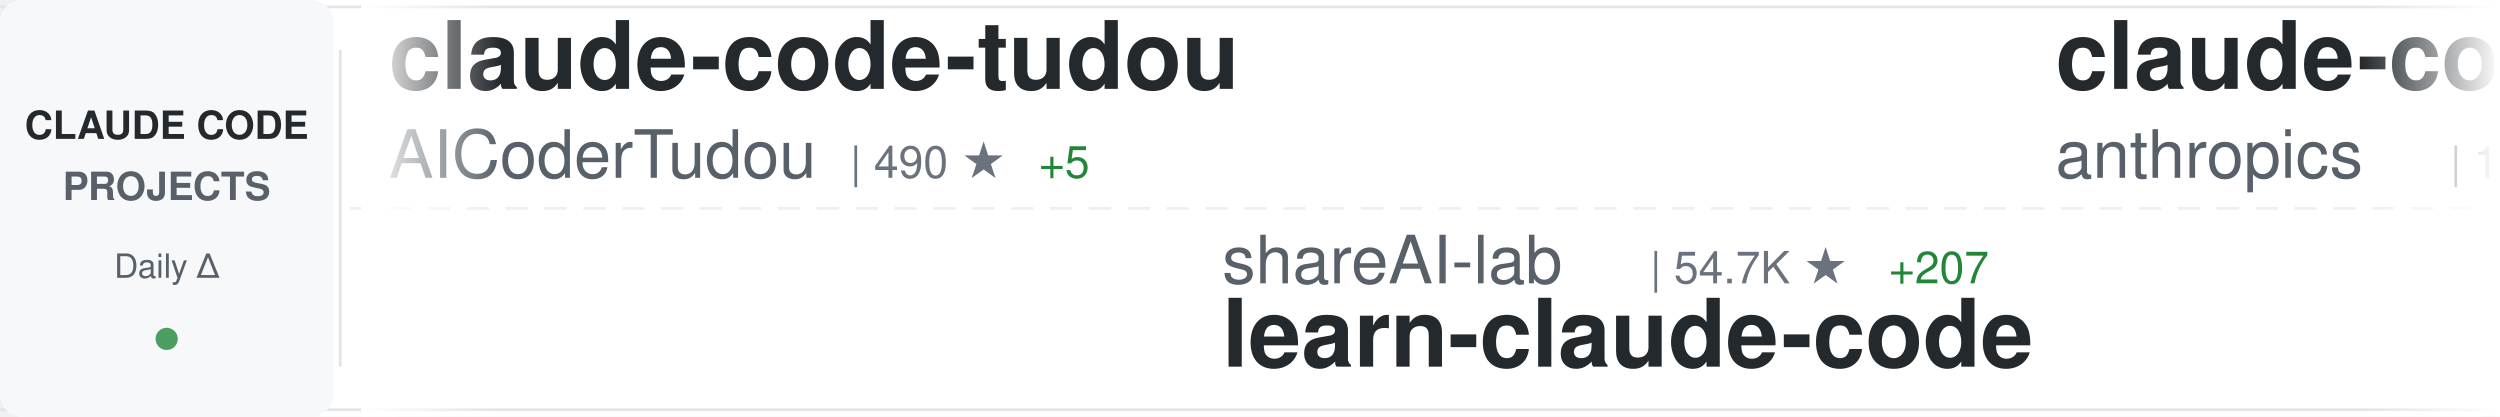
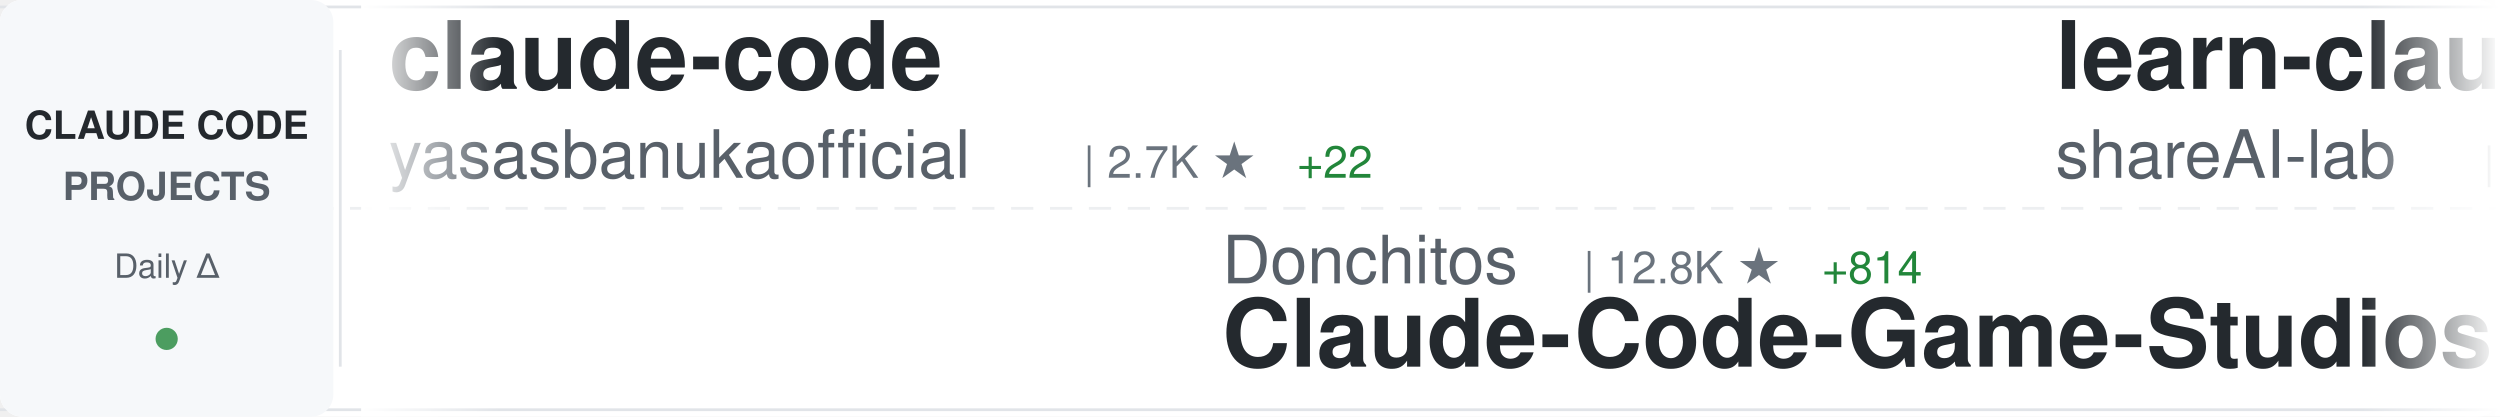
<svg xmlns="http://www.w3.org/2000/svg" width="900" height="150">
  <defs>
    <linearGradient id="awesomeLeftFade" x1="0%" y1="0%" x2="100%" y2="0%">
      <stop offset="0%" style="stop-color:#ffffff;stop-opacity:1" />
      <stop offset="100%" style="stop-color:#ffffff;stop-opacity:0" />
    </linearGradient>
    <linearGradient id="awesomeRightFade" x1="0%" y1="0%" x2="100%" y2="0%">
      <stop offset="0%" style="stop-color:#ffffff;stop-opacity:0" />
      <stop offset="100%" style="stop-color:#ffffff;stop-opacity:1" />
    </linearGradient>
  </defs>
  <rect width="900" height="150" fill="#ffffff" rx="8" />
  <rect x="0" y="2" width="900" height="1" fill="#e1e4e8" />
  <rect x="0" y="147" width="900" height="1" fill="#e1e4e8" />
  <line x1="0" y1="75" x2="900" y2="75" stroke="#e1e4e8" stroke-width="1" stroke-dasharray="8 6" opacity="0.6" />
  <rect x="0" y="0" width="120" height="150" fill="#f6f8fa" rx="8" />
  <text x="60" y="50" font-family="-apple-system, BlinkMacSystemFont, 'Segoe UI', Helvetica, Arial, sans-serif" font-size="14" font-weight="600" fill="#24292e" text-anchor="middle">CLAUDE CODE</text>
  <text x="60" y="72" font-family="-apple-system, BlinkMacSystemFont, 'Segoe UI', Helvetica, Arial, sans-serif" font-size="14" font-weight="600" fill="#586069" text-anchor="middle">PROJECTS</text>
  <text x="60" y="100" font-family="-apple-system, BlinkMacSystemFont, 'Segoe UI', Helvetica, Arial, sans-serif" font-size="12" font-weight="500" fill="#586069" text-anchor="middle">Daily Δ</text>
  <circle cx="60" cy="122" r="4" fill="#22863a" opacity="0.8" />
  <rect x="122" y="18" width="1" height="114" fill="#e1e4e8" />
  <clipPath id="awesomeTickerClip">
    <rect x="130" y="0" width="770" height="150" />
  </clipPath>
  <g clip-path="url(#awesomeTickerClip)">
    <g id="awesomeTickerItems">
      <animateTransform attributeName="transform" attributeType="XML" type="translate" from="0 0" to="-3000 0" dur="54s" repeatCount="indefinite" />
      <g transform="translate(0, 0)">
-         <text x="140" y="32" font-family="-apple-system, BlinkMacSystemFont, 'Segoe UI', Helvetica, Arial, sans-serif" font-size="34" font-weight="600" fill="#24292e">claude-code-tudou</text>
-         <text x="140" y="64" font-family="-apple-system, BlinkMacSystemFont, 'Segoe UI', Helvetica, Arial, sans-serif" font-size="24" font-weight="400" fill="#586069">AICoderTudou</text>
-         <text x="306" y="64" font-family="-apple-system, BlinkMacSystemFont, 'Segoe UI', Helvetica, Arial, sans-serif" font-size="16" font-weight="500" fill="#6a737d">| 490 ★</text>
-         <text x="374" y="64" font-family="-apple-system, BlinkMacSystemFont, 'Segoe UI', Helvetica, Arial, sans-serif" font-size="16" font-weight="500" fill="#22863a"> +5</text>
+         <text x="140" y="32" font-family="-apple-system, BlinkMacSystemFont, 'Segoe UI', Helvetica, Arial, sans-serif" font-size="34" font-weight="600" fill="#24292e">claude-code</text>
+         <text x="140" y="64" font-family="-apple-system, BlinkMacSystemFont, 'Segoe UI', Helvetica, Arial, sans-serif" font-size="24" font-weight="400" fill="#586069">yasasbanukaofficial</text>
+         <text x="390" y="64" font-family="-apple-system, BlinkMacSystemFont, 'Segoe UI', Helvetica, Arial, sans-serif" font-size="16" font-weight="500" fill="#6a737d">| 2.7K ★</text>
+         <text x="467" y="64" font-family="-apple-system, BlinkMacSystemFont, 'Segoe UI', Helvetica, Arial, sans-serif" font-size="16" font-weight="500" fill="#22863a"> +22</text>
      </g>
      <g transform="translate(300, 0)">
-         <text x="140" y="102" font-family="-apple-system, BlinkMacSystemFont, 'Segoe UI', Helvetica, Arial, sans-serif" font-size="24" font-weight="400" fill="#586069">shareAI-lab</text>
-         <text x="294" y="102" font-family="-apple-system, BlinkMacSystemFont, 'Segoe UI', Helvetica, Arial, sans-serif" font-size="16" font-weight="500" fill="#6a737d">| 54.7K ★</text>
-         <text x="380" y="102" font-family="-apple-system, BlinkMacSystemFont, 'Segoe UI', Helvetica, Arial, sans-serif" font-size="16" font-weight="500" fill="#22863a"> +207</text>
-         <text x="140" y="132" font-family="-apple-system, BlinkMacSystemFont, 'Segoe UI', Helvetica, Arial, sans-serif" font-size="34" font-weight="600" fill="#24292e">learn-claude-code</text>
+         <text x="140" y="102" font-family="-apple-system, BlinkMacSystemFont, 'Segoe UI', Helvetica, Arial, sans-serif" font-size="24" font-weight="400" fill="#586069">Donchitos</text>
+         <text x="270" y="102" font-family="-apple-system, BlinkMacSystemFont, 'Segoe UI', Helvetica, Arial, sans-serif" font-size="16" font-weight="500" fill="#6a737d">| 12.8K ★</text>
+         <text x="356" y="102" font-family="-apple-system, BlinkMacSystemFont, 'Segoe UI', Helvetica, Arial, sans-serif" font-size="16" font-weight="500" fill="#22863a"> +814</text>
+         <text x="140" y="132" font-family="-apple-system, BlinkMacSystemFont, 'Segoe UI', Helvetica, Arial, sans-serif" font-size="34" font-weight="600" fill="#24292e">Claude-Code-Game-Studios</text>
      </g>
      <g transform="translate(600, 0)">
-         <text x="140" y="32" font-family="-apple-system, BlinkMacSystemFont, 'Segoe UI', Helvetica, Arial, sans-serif" font-size="34" font-weight="600" fill="#24292e">claude-code</text>
-         <text x="140" y="64" font-family="-apple-system, BlinkMacSystemFont, 'Segoe UI', Helvetica, Arial, sans-serif" font-size="24" font-weight="400" fill="#586069">anthropics</text>
-         <text x="282" y="64" font-family="-apple-system, BlinkMacSystemFont, 'Segoe UI', Helvetica, Arial, sans-serif" font-size="16" font-weight="500" fill="#6a737d">| 115.6K ★</text>
-         <text x="377" y="64" font-family="-apple-system, BlinkMacSystemFont, 'Segoe UI', Helvetica, Arial, sans-serif" font-size="16" font-weight="500" fill="#22863a"> +307</text>
+         <text x="140" y="32" font-family="-apple-system, BlinkMacSystemFont, 'Segoe UI', Helvetica, Arial, sans-serif" font-size="34" font-weight="600" fill="#24292e">learn-claude-code</text>
+         <text x="140" y="64" font-family="-apple-system, BlinkMacSystemFont, 'Segoe UI', Helvetica, Arial, sans-serif" font-size="24" font-weight="400" fill="#586069">shareAI-lab</text>
+         <text x="294" y="64" font-family="-apple-system, BlinkMacSystemFont, 'Segoe UI', Helvetica, Arial, sans-serif" font-size="16" font-weight="500" fill="#6a737d">| 54.7K ★</text>
+         <text x="380" y="64" font-family="-apple-system, BlinkMacSystemFont, 'Segoe UI', Helvetica, Arial, sans-serif" font-size="16" font-weight="500" fill="#22863a"> +205</text>
      </g>
      <g transform="translate(900, 0)">
-         <text x="140" y="102" font-family="-apple-system, BlinkMacSystemFont, 'Segoe UI', Helvetica, Arial, sans-serif" font-size="24" font-weight="400" fill="#586069">eyaltoledano</text>
-         <text x="306" y="102" font-family="-apple-system, BlinkMacSystemFont, 'Segoe UI', Helvetica, Arial, sans-serif" font-size="16" font-weight="500" fill="#6a737d">| 26.6K ★</text>
-         <text x="392" y="102" font-family="-apple-system, BlinkMacSystemFont, 'Segoe UI', Helvetica, Arial, sans-serif" font-size="16" font-weight="500" fill="#22863a"> +9</text>
-         <text x="140" y="132" font-family="-apple-system, BlinkMacSystemFont, 'Segoe UI', Helvetica, Arial, sans-serif" font-size="34" font-weight="600" fill="#24292e">claude-task-master</text>
+         <text x="140" y="102" font-family="-apple-system, BlinkMacSystemFont, 'Segoe UI', Helvetica, Arial, sans-serif" font-size="24" font-weight="400" fill="#586069">ChrisWiles</text>
+         <text x="282" y="102" font-family="-apple-system, BlinkMacSystemFont, 'Segoe UI', Helvetica, Arial, sans-serif" font-size="16" font-weight="500" fill="#6a737d">| 5.8K ★</text>
+         <text x="359" y="102" font-family="-apple-system, BlinkMacSystemFont, 'Segoe UI', Helvetica, Arial, sans-serif" font-size="16" font-weight="500" fill="#22863a"> +2</text>
+         <text x="140" y="132" font-family="-apple-system, BlinkMacSystemFont, 'Segoe UI', Helvetica, Arial, sans-serif" font-size="34" font-weight="600" fill="#24292e">claude-code-showcase</text>
      </g>
      <g transform="translate(1200, 0)">
-         <text x="140" y="32" font-family="-apple-system, BlinkMacSystemFont, 'Segoe UI', Helvetica, Arial, sans-serif" font-size="34" font-weight="600" fill="#24292e">awesome-claude-code-suba...</text>
-         <text x="140" y="64" font-family="-apple-system, BlinkMacSystemFont, 'Segoe UI', Helvetica, Arial, sans-serif" font-size="24" font-weight="400" fill="#586069">VoltAgent</text>
-         <text x="270" y="64" font-family="-apple-system, BlinkMacSystemFont, 'Segoe UI', Helvetica, Arial, sans-serif" font-size="16" font-weight="500" fill="#6a737d">| 17.7K ★</text>
-         <text x="356" y="64" font-family="-apple-system, BlinkMacSystemFont, 'Segoe UI', Helvetica, Arial, sans-serif" font-size="16" font-weight="500" fill="#22863a"> +63</text>
+         <text x="140" y="32" font-family="-apple-system, BlinkMacSystemFont, 'Segoe UI', Helvetica, Arial, sans-serif" font-size="34" font-weight="600" fill="#24292e">Claude-Code-Source-Study</text>
+         <text x="140" y="64" font-family="-apple-system, BlinkMacSystemFont, 'Segoe UI', Helvetica, Arial, sans-serif" font-size="24" font-weight="400" fill="#586069">luyao618</text>
+         <text x="258" y="64" font-family="-apple-system, BlinkMacSystemFont, 'Segoe UI', Helvetica, Arial, sans-serif" font-size="16" font-weight="500" fill="#6a737d">| 1.2K ★</text>
+         <text x="335" y="64" font-family="-apple-system, BlinkMacSystemFont, 'Segoe UI', Helvetica, Arial, sans-serif" font-size="16" font-weight="500" fill="#22863a"> +10</text>
      </g>
      <g transform="translate(1500, 0)">
-         <text x="140" y="102" font-family="-apple-system, BlinkMacSystemFont, 'Segoe UI', Helvetica, Arial, sans-serif" font-size="24" font-weight="400" fill="#586069">guanshan</text>
-         <text x="258" y="102" font-family="-apple-system, BlinkMacSystemFont, 'Segoe UI', Helvetica, Arial, sans-serif" font-size="16" font-weight="500" fill="#6a737d">| 55 ★</text>
-         <text x="140" y="132" font-family="-apple-system, BlinkMacSystemFont, 'Segoe UI', Helvetica, Arial, sans-serif" font-size="34" font-weight="600" fill="#24292e">ClaudeCode</text>
+         <text x="140" y="102" font-family="-apple-system, BlinkMacSystemFont, 'Segoe UI', Helvetica, Arial, sans-serif" font-size="24" font-weight="400" fill="#586069">Piebald-AI</text>
+         <text x="282" y="102" font-family="-apple-system, BlinkMacSystemFont, 'Segoe UI', Helvetica, Arial, sans-serif" font-size="16" font-weight="500" fill="#6a737d">| 9.1K ★</text>
+         <text x="359" y="102" font-family="-apple-system, BlinkMacSystemFont, 'Segoe UI', Helvetica, Arial, sans-serif" font-size="16" font-weight="500" fill="#22863a"> +28</text>
+         <text x="140" y="132" font-family="-apple-system, BlinkMacSystemFont, 'Segoe UI', Helvetica, Arial, sans-serif" font-size="34" font-weight="600" fill="#24292e">claude-code-system-promp...</text>
      </g>
      <g transform="translate(1800, 0)">
-         <text x="140" y="32" font-family="-apple-system, BlinkMacSystemFont, 'Segoe UI', Helvetica, Arial, sans-serif" font-size="34" font-weight="600" fill="#24292e">how-claude-code-works</text>
-         <text x="140" y="64" font-family="-apple-system, BlinkMacSystemFont, 'Segoe UI', Helvetica, Arial, sans-serif" font-size="24" font-weight="400" fill="#586069">Windy3f3f3f3f</text>
-         <text x="318" y="64" font-family="-apple-system, BlinkMacSystemFont, 'Segoe UI', Helvetica, Arial, sans-serif" font-size="16" font-weight="500" fill="#6a737d">| 1.9K ★</text>
-         <text x="395" y="64" font-family="-apple-system, BlinkMacSystemFont, 'Segoe UI', Helvetica, Arial, sans-serif" font-size="16" font-weight="500" fill="#22863a"> +9</text>
+         <text x="140" y="32" font-family="-apple-system, BlinkMacSystemFont, 'Segoe UI', Helvetica, Arial, sans-serif" font-size="34" font-weight="600" fill="#24292e">Claude-code</text>
+         <text x="140" y="64" font-family="-apple-system, BlinkMacSystemFont, 'Segoe UI', Helvetica, Arial, sans-serif" font-size="24" font-weight="400" fill="#586069">fazxes</text>
+         <text x="234" y="64" font-family="-apple-system, BlinkMacSystemFont, 'Segoe UI', Helvetica, Arial, sans-serif" font-size="16" font-weight="500" fill="#6a737d">| 207 ★</text>
      </g>
      <g transform="translate(2100, 0)">
-         <text x="140" y="102" font-family="-apple-system, BlinkMacSystemFont, 'Segoe UI', Helvetica, Arial, sans-serif" font-size="24" font-weight="400" fill="#586069">router-for-me</text>
-         <text x="318" y="102" font-family="-apple-system, BlinkMacSystemFont, 'Segoe UI', Helvetica, Arial, sans-serif" font-size="16" font-weight="500" fill="#6a737d">| 27.1K ★</text>
-         <text x="404" y="102" font-family="-apple-system, BlinkMacSystemFont, 'Segoe UI', Helvetica, Arial, sans-serif" font-size="16" font-weight="500" fill="#22863a"> +184</text>
-         <text x="140" y="132" font-family="-apple-system, BlinkMacSystemFont, 'Segoe UI', Helvetica, Arial, sans-serif" font-size="34" font-weight="600" fill="#24292e">CLIProxyAPI</text>
+         <text x="140" y="102" font-family="-apple-system, BlinkMacSystemFont, 'Segoe UI', Helvetica, Arial, sans-serif" font-size="24" font-weight="400" fill="#586069">Onewon</text>
+         <text x="234" y="102" font-family="-apple-system, BlinkMacSystemFont, 'Segoe UI', Helvetica, Arial, sans-serif" font-size="16" font-weight="500" fill="#6a737d">| 178 ★</text>
+         <text x="140" y="132" font-family="-apple-system, BlinkMacSystemFont, 'Segoe UI', Helvetica, Arial, sans-serif" font-size="34" font-weight="600" fill="#24292e">claude-code</text>
      </g>
      <g transform="translate(2400, 0)">
-         <text x="140" y="32" font-family="-apple-system, BlinkMacSystemFont, 'Segoe UI', Helvetica, Arial, sans-serif" font-size="34" font-weight="600" fill="#24292e">claude-code-system-promp...</text>
-         <text x="140" y="64" font-family="-apple-system, BlinkMacSystemFont, 'Segoe UI', Helvetica, Arial, sans-serif" font-size="24" font-weight="400" fill="#586069">Piebald-AI</text>
-         <text x="282" y="64" font-family="-apple-system, BlinkMacSystemFont, 'Segoe UI', Helvetica, Arial, sans-serif" font-size="16" font-weight="500" fill="#6a737d">| 9.1K ★</text>
-         <text x="359" y="64" font-family="-apple-system, BlinkMacSystemFont, 'Segoe UI', Helvetica, Arial, sans-serif" font-size="16" font-weight="500" fill="#22863a"> +27</text>
+         <text x="140" y="32" font-family="-apple-system, BlinkMacSystemFont, 'Segoe UI', Helvetica, Arial, sans-serif" font-size="34" font-weight="600" fill="#24292e">claude-code</text>
+         <text x="140" y="64" font-family="-apple-system, BlinkMacSystemFont, 'Segoe UI', Helvetica, Arial, sans-serif" font-size="24" font-weight="400" fill="#586069">lowcortisolprogrammer</text>
+         <text x="414" y="64" font-family="-apple-system, BlinkMacSystemFont, 'Segoe UI', Helvetica, Arial, sans-serif" font-size="16" font-weight="500" fill="#6a737d">| 172 ★</text>
      </g>
      <g transform="translate(2700, 0)">
-         <text x="140" y="102" font-family="-apple-system, BlinkMacSystemFont, 'Segoe UI', Helvetica, Arial, sans-serif" font-size="24" font-weight="400" fill="#586069">pengchengneo</text>
-         <text x="306" y="102" font-family="-apple-system, BlinkMacSystemFont, 'Segoe UI', Helvetica, Arial, sans-serif" font-size="16" font-weight="500" fill="#6a737d">| 1.2K ★</text>
-         <text x="383" y="102" font-family="-apple-system, BlinkMacSystemFont, 'Segoe UI', Helvetica, Arial, sans-serif" font-size="16" font-weight="500" fill="#22863a"> +7</text>
-         <text x="140" y="132" font-family="-apple-system, BlinkMacSystemFont, 'Segoe UI', Helvetica, Arial, sans-serif" font-size="34" font-weight="600" fill="#24292e">Claude-Code</text>
+         <text x="140" y="102" font-family="-apple-system, BlinkMacSystemFont, 'Segoe UI', Helvetica, Arial, sans-serif" font-size="24" font-weight="400" fill="#586069">JrCx7scC</text>
+         <text x="258" y="102" font-family="-apple-system, BlinkMacSystemFont, 'Segoe UI', Helvetica, Arial, sans-serif" font-size="16" font-weight="500" fill="#6a737d">| 351 ★</text>
+         <text x="326" y="102" font-family="-apple-system, BlinkMacSystemFont, 'Segoe UI', Helvetica, Arial, sans-serif" font-size="16" font-weight="500" fill="#22863a"> +6</text>
+         <text x="140" y="132" font-family="-apple-system, BlinkMacSystemFont, 'Segoe UI', Helvetica, Arial, sans-serif" font-size="34" font-weight="600" fill="#24292e">claude-code-source</text>
      </g>
      <g transform="translate(3000, 0)">
-         <text x="140" y="32" font-family="-apple-system, BlinkMacSystemFont, 'Segoe UI', Helvetica, Arial, sans-serif" font-size="34" font-weight="600" fill="#24292e">claude-code-tudou</text>
-         <text x="140" y="64" font-family="-apple-system, BlinkMacSystemFont, 'Segoe UI', Helvetica, Arial, sans-serif" font-size="24" font-weight="400" fill="#586069">AICoderTudou</text>
-         <text x="306" y="64" font-family="-apple-system, BlinkMacSystemFont, 'Segoe UI', Helvetica, Arial, sans-serif" font-size="16" font-weight="500" fill="#6a737d">| 490 ★</text>
-         <text x="374" y="64" font-family="-apple-system, BlinkMacSystemFont, 'Segoe UI', Helvetica, Arial, sans-serif" font-size="16" font-weight="500" fill="#22863a"> +5</text>
+         <text x="140" y="32" font-family="-apple-system, BlinkMacSystemFont, 'Segoe UI', Helvetica, Arial, sans-serif" font-size="34" font-weight="600" fill="#24292e">claude-code</text>
+         <text x="140" y="64" font-family="-apple-system, BlinkMacSystemFont, 'Segoe UI', Helvetica, Arial, sans-serif" font-size="24" font-weight="400" fill="#586069">yasasbanukaofficial</text>
+         <text x="390" y="64" font-family="-apple-system, BlinkMacSystemFont, 'Segoe UI', Helvetica, Arial, sans-serif" font-size="16" font-weight="500" fill="#6a737d">| 2.7K ★</text>
+         <text x="467" y="64" font-family="-apple-system, BlinkMacSystemFont, 'Segoe UI', Helvetica, Arial, sans-serif" font-size="16" font-weight="500" fill="#22863a"> +22</text>
      </g>
      <g transform="translate(3300, 0)">
-         <text x="140" y="102" font-family="-apple-system, BlinkMacSystemFont, 'Segoe UI', Helvetica, Arial, sans-serif" font-size="24" font-weight="400" fill="#586069">shareAI-lab</text>
-         <text x="294" y="102" font-family="-apple-system, BlinkMacSystemFont, 'Segoe UI', Helvetica, Arial, sans-serif" font-size="16" font-weight="500" fill="#6a737d">| 54.7K ★</text>
-         <text x="380" y="102" font-family="-apple-system, BlinkMacSystemFont, 'Segoe UI', Helvetica, Arial, sans-serif" font-size="16" font-weight="500" fill="#22863a"> +207</text>
-         <text x="140" y="132" font-family="-apple-system, BlinkMacSystemFont, 'Segoe UI', Helvetica, Arial, sans-serif" font-size="34" font-weight="600" fill="#24292e">learn-claude-code</text>
+         <text x="140" y="102" font-family="-apple-system, BlinkMacSystemFont, 'Segoe UI', Helvetica, Arial, sans-serif" font-size="24" font-weight="400" fill="#586069">Donchitos</text>
+         <text x="270" y="102" font-family="-apple-system, BlinkMacSystemFont, 'Segoe UI', Helvetica, Arial, sans-serif" font-size="16" font-weight="500" fill="#6a737d">| 12.8K ★</text>
+         <text x="356" y="102" font-family="-apple-system, BlinkMacSystemFont, 'Segoe UI', Helvetica, Arial, sans-serif" font-size="16" font-weight="500" fill="#22863a"> +814</text>
+         <text x="140" y="132" font-family="-apple-system, BlinkMacSystemFont, 'Segoe UI', Helvetica, Arial, sans-serif" font-size="34" font-weight="600" fill="#24292e">Claude-Code-Game-Studios</text>
      </g>
      <g transform="translate(3600, 0)">
-         <text x="140" y="32" font-family="-apple-system, BlinkMacSystemFont, 'Segoe UI', Helvetica, Arial, sans-serif" font-size="34" font-weight="600" fill="#24292e">claude-code</text>
-         <text x="140" y="64" font-family="-apple-system, BlinkMacSystemFont, 'Segoe UI', Helvetica, Arial, sans-serif" font-size="24" font-weight="400" fill="#586069">anthropics</text>
-         <text x="282" y="64" font-family="-apple-system, BlinkMacSystemFont, 'Segoe UI', Helvetica, Arial, sans-serif" font-size="16" font-weight="500" fill="#6a737d">| 115.6K ★</text>
-         <text x="377" y="64" font-family="-apple-system, BlinkMacSystemFont, 'Segoe UI', Helvetica, Arial, sans-serif" font-size="16" font-weight="500" fill="#22863a"> +307</text>
+         <text x="140" y="32" font-family="-apple-system, BlinkMacSystemFont, 'Segoe UI', Helvetica, Arial, sans-serif" font-size="34" font-weight="600" fill="#24292e">learn-claude-code</text>
+         <text x="140" y="64" font-family="-apple-system, BlinkMacSystemFont, 'Segoe UI', Helvetica, Arial, sans-serif" font-size="24" font-weight="400" fill="#586069">shareAI-lab</text>
+         <text x="294" y="64" font-family="-apple-system, BlinkMacSystemFont, 'Segoe UI', Helvetica, Arial, sans-serif" font-size="16" font-weight="500" fill="#6a737d">| 54.7K ★</text>
+         <text x="380" y="64" font-family="-apple-system, BlinkMacSystemFont, 'Segoe UI', Helvetica, Arial, sans-serif" font-size="16" font-weight="500" fill="#22863a"> +205</text>
      </g>
      <g transform="translate(3900, 0)">
-         <text x="140" y="102" font-family="-apple-system, BlinkMacSystemFont, 'Segoe UI', Helvetica, Arial, sans-serif" font-size="24" font-weight="400" fill="#586069">eyaltoledano</text>
-         <text x="306" y="102" font-family="-apple-system, BlinkMacSystemFont, 'Segoe UI', Helvetica, Arial, sans-serif" font-size="16" font-weight="500" fill="#6a737d">| 26.6K ★</text>
-         <text x="392" y="102" font-family="-apple-system, BlinkMacSystemFont, 'Segoe UI', Helvetica, Arial, sans-serif" font-size="16" font-weight="500" fill="#22863a"> +9</text>
-         <text x="140" y="132" font-family="-apple-system, BlinkMacSystemFont, 'Segoe UI', Helvetica, Arial, sans-serif" font-size="34" font-weight="600" fill="#24292e">claude-task-master</text>
+         <text x="140" y="102" font-family="-apple-system, BlinkMacSystemFont, 'Segoe UI', Helvetica, Arial, sans-serif" font-size="24" font-weight="400" fill="#586069">ChrisWiles</text>
+         <text x="282" y="102" font-family="-apple-system, BlinkMacSystemFont, 'Segoe UI', Helvetica, Arial, sans-serif" font-size="16" font-weight="500" fill="#6a737d">| 5.8K ★</text>
+         <text x="359" y="102" font-family="-apple-system, BlinkMacSystemFont, 'Segoe UI', Helvetica, Arial, sans-serif" font-size="16" font-weight="500" fill="#22863a"> +2</text>
+         <text x="140" y="132" font-family="-apple-system, BlinkMacSystemFont, 'Segoe UI', Helvetica, Arial, sans-serif" font-size="34" font-weight="600" fill="#24292e">claude-code-showcase</text>
      </g>
    </g>
  </g>
  <rect x="130" y="0" width="50" height="150" fill="url(#awesomeLeftFade)" />
  <rect x="850" y="0" width="50" height="150" fill="url(#awesomeRightFade)" />
</svg>
